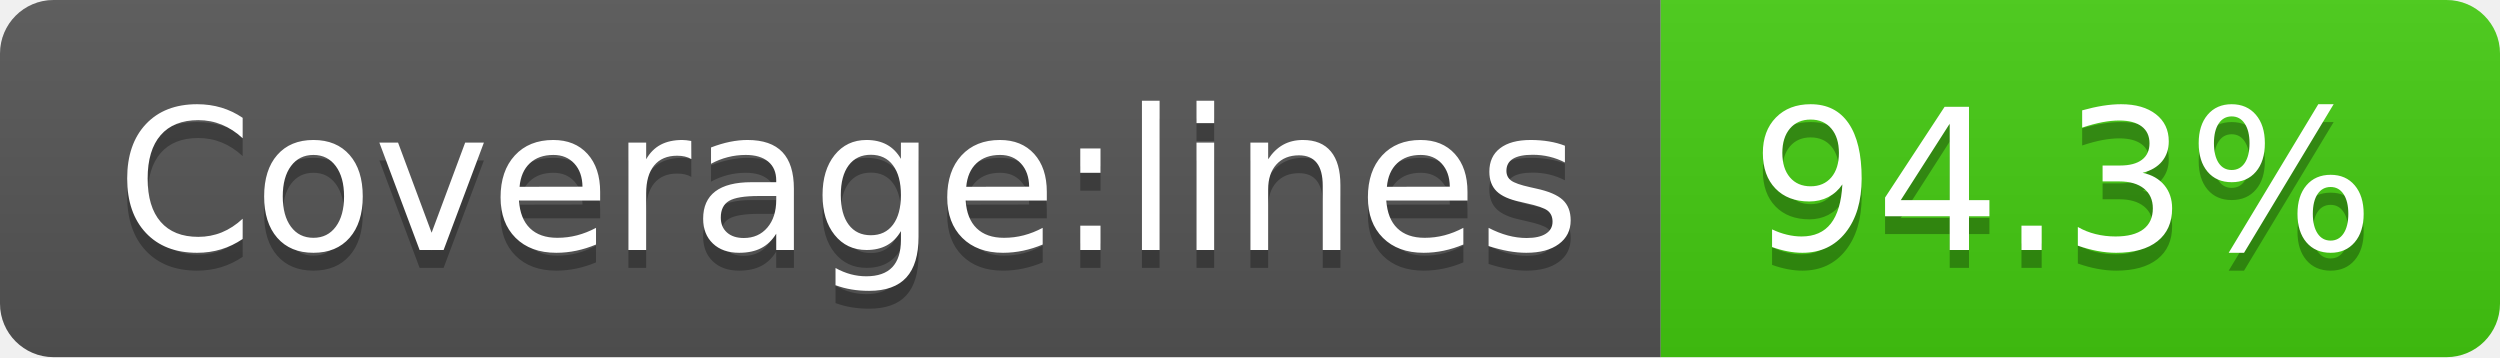
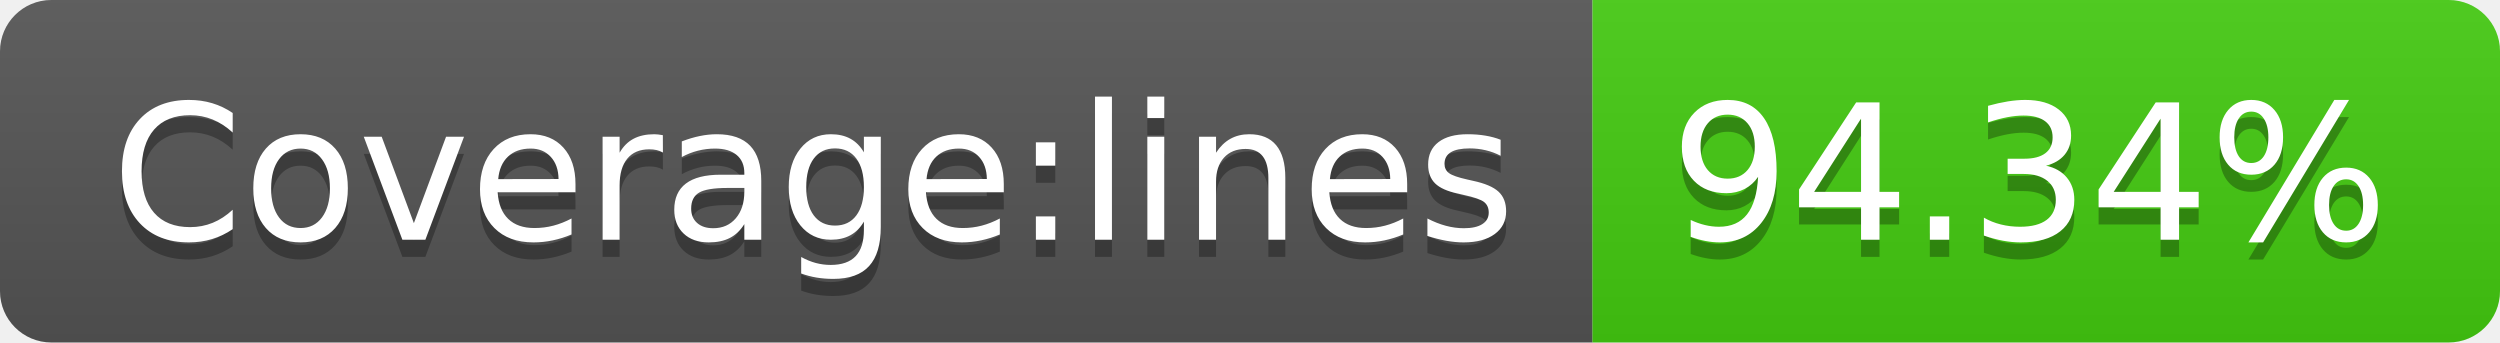
- <svg xmlns="http://www.w3.org/2000/svg" width="140" height="20" role="img" aria-label="Coverage:lines: 94.3%">
+ <svg xmlns="http://www.w3.org/2000/svg" width="146" height="20" role="img" aria-label="Coverage:lines: 94.34%">
  <linearGradient id="s" x2="0" y2="100%">
    <stop offset="0" stop-color="#bbb" stop-opacity=".1" />
    <stop offset="1" stop-opacity=".1" />
  </linearGradient>
  <clipPath id="r">
-     <rect width="140" height="20" rx="3" fill="#fff" />
+     <rect width="146" height="20" rx="3" fill="#fff" />
  </clipPath>
  <g clip-path="url(#r)">
    <rect width="93" height="20" fill="#555" />
-     <rect x="93" width="47" height="20" fill="#4c1" />
-     <rect width="140" height="20" fill="url(#s)" />
+     <rect x="93" width="53" height="20" fill="#4c1" />
+     <rect width="146" height="20" fill="url(#s)" />
  </g>
  <g fill="#fff" text-anchor="middle" font-family="Verdana,Geneva,DejaVu Sans,sans-serif" text-rendering="geometricPrecision" font-size="110">
    <text aria-hidden="true" x="475" y="150" fill="#010101" fill-opacity=".3" transform="scale(.1)" textLength="830">Coverage:lines</text>
    <text x="475" y="140" transform="scale(.1)" fill="#fff" textLength="830">Coverage:lines</text>
-     <text aria-hidden="true" x="1155" y="150" fill="#010101" fill-opacity=".3" transform="scale(.1)" textLength="370">94.3%</text>
-     <text x="1155" y="140" transform="scale(.1)" fill="#fff" textLength="370">94.3%</text>
+     <text aria-hidden="true" x="1185" y="150" fill="#010101" fill-opacity=".3" transform="scale(.1)" textLength="430">94.34%</text>
+     <text x="1185" y="140" transform="scale(.1)" fill="#fff" textLength="430">94.34%</text>
  </g>
</svg>
